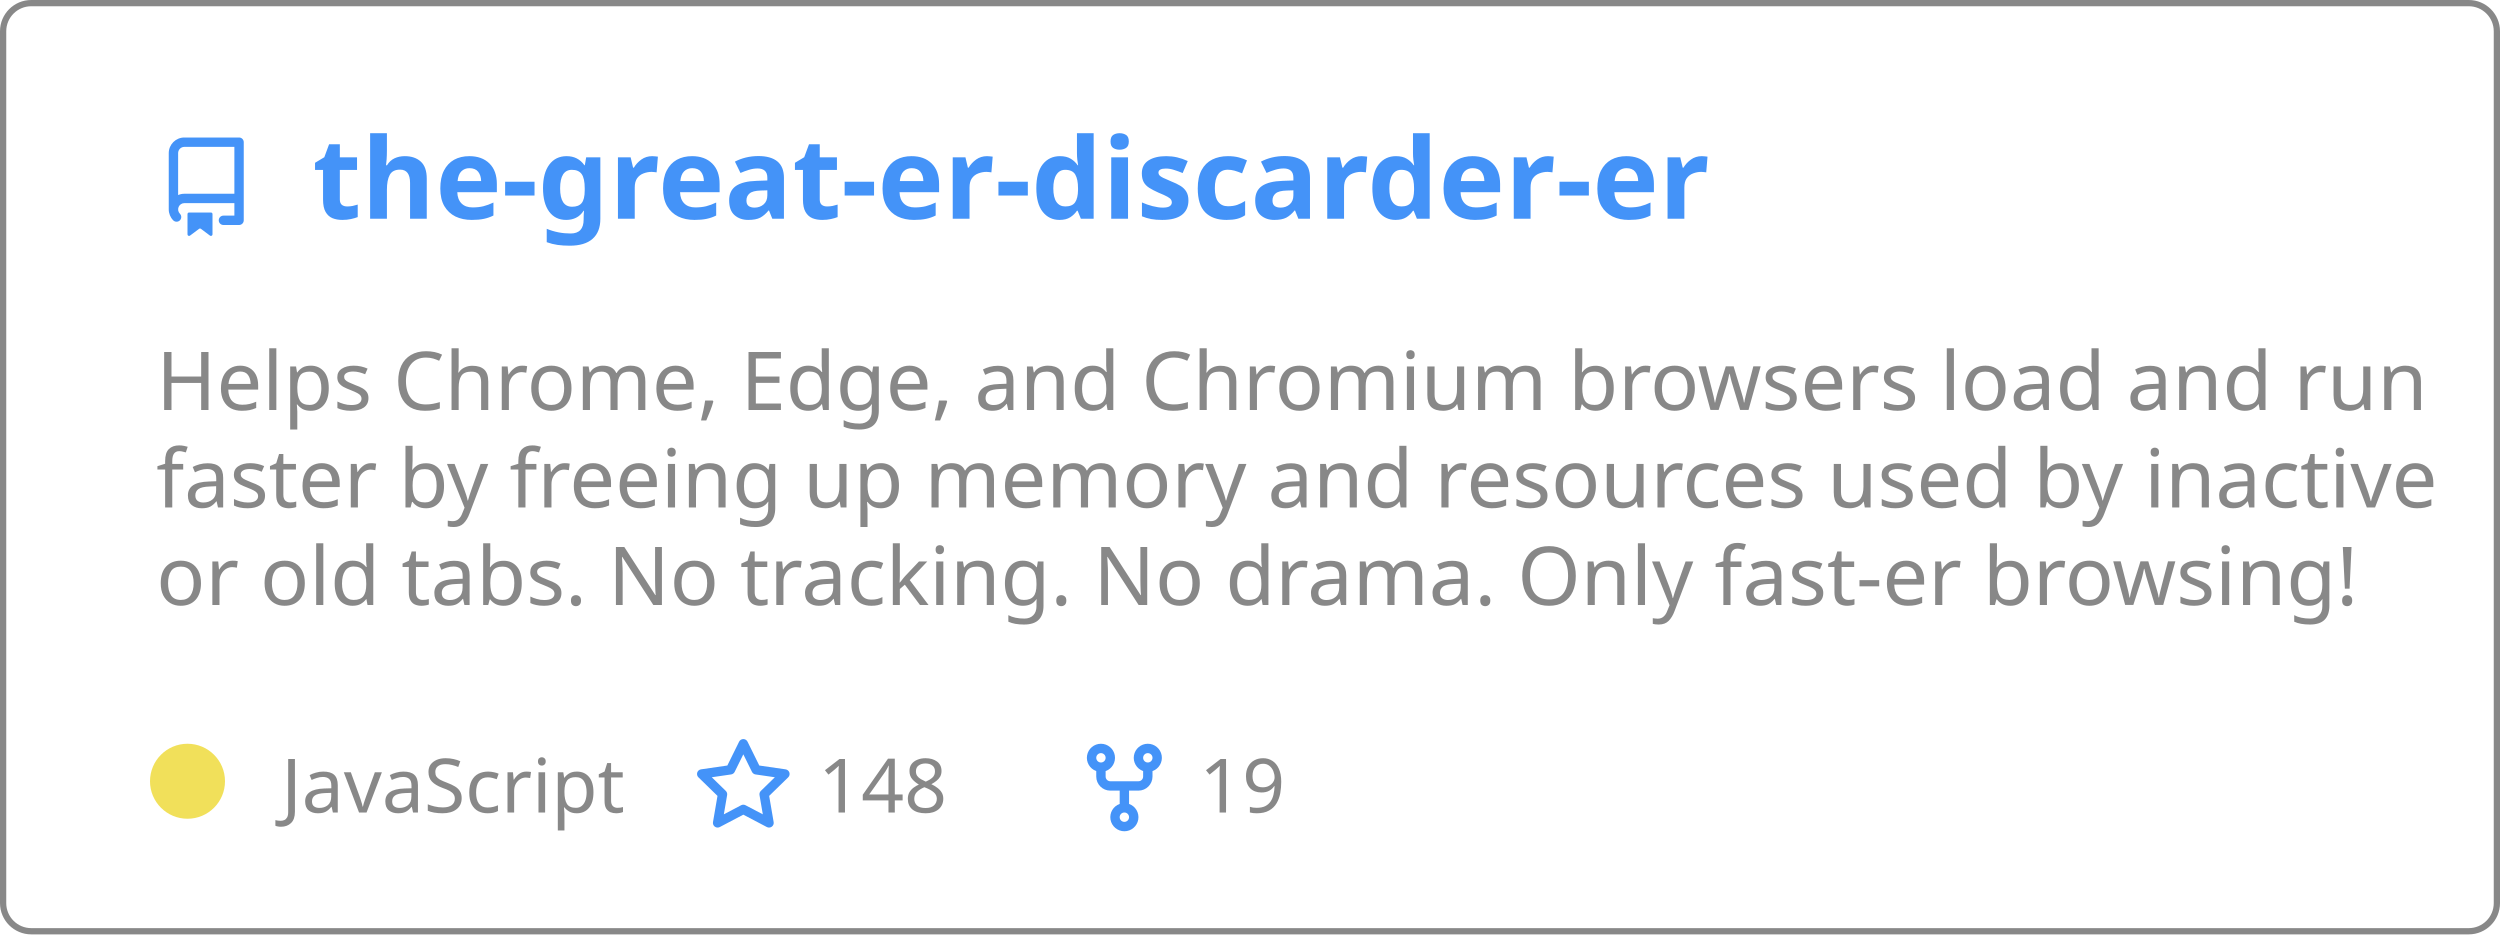
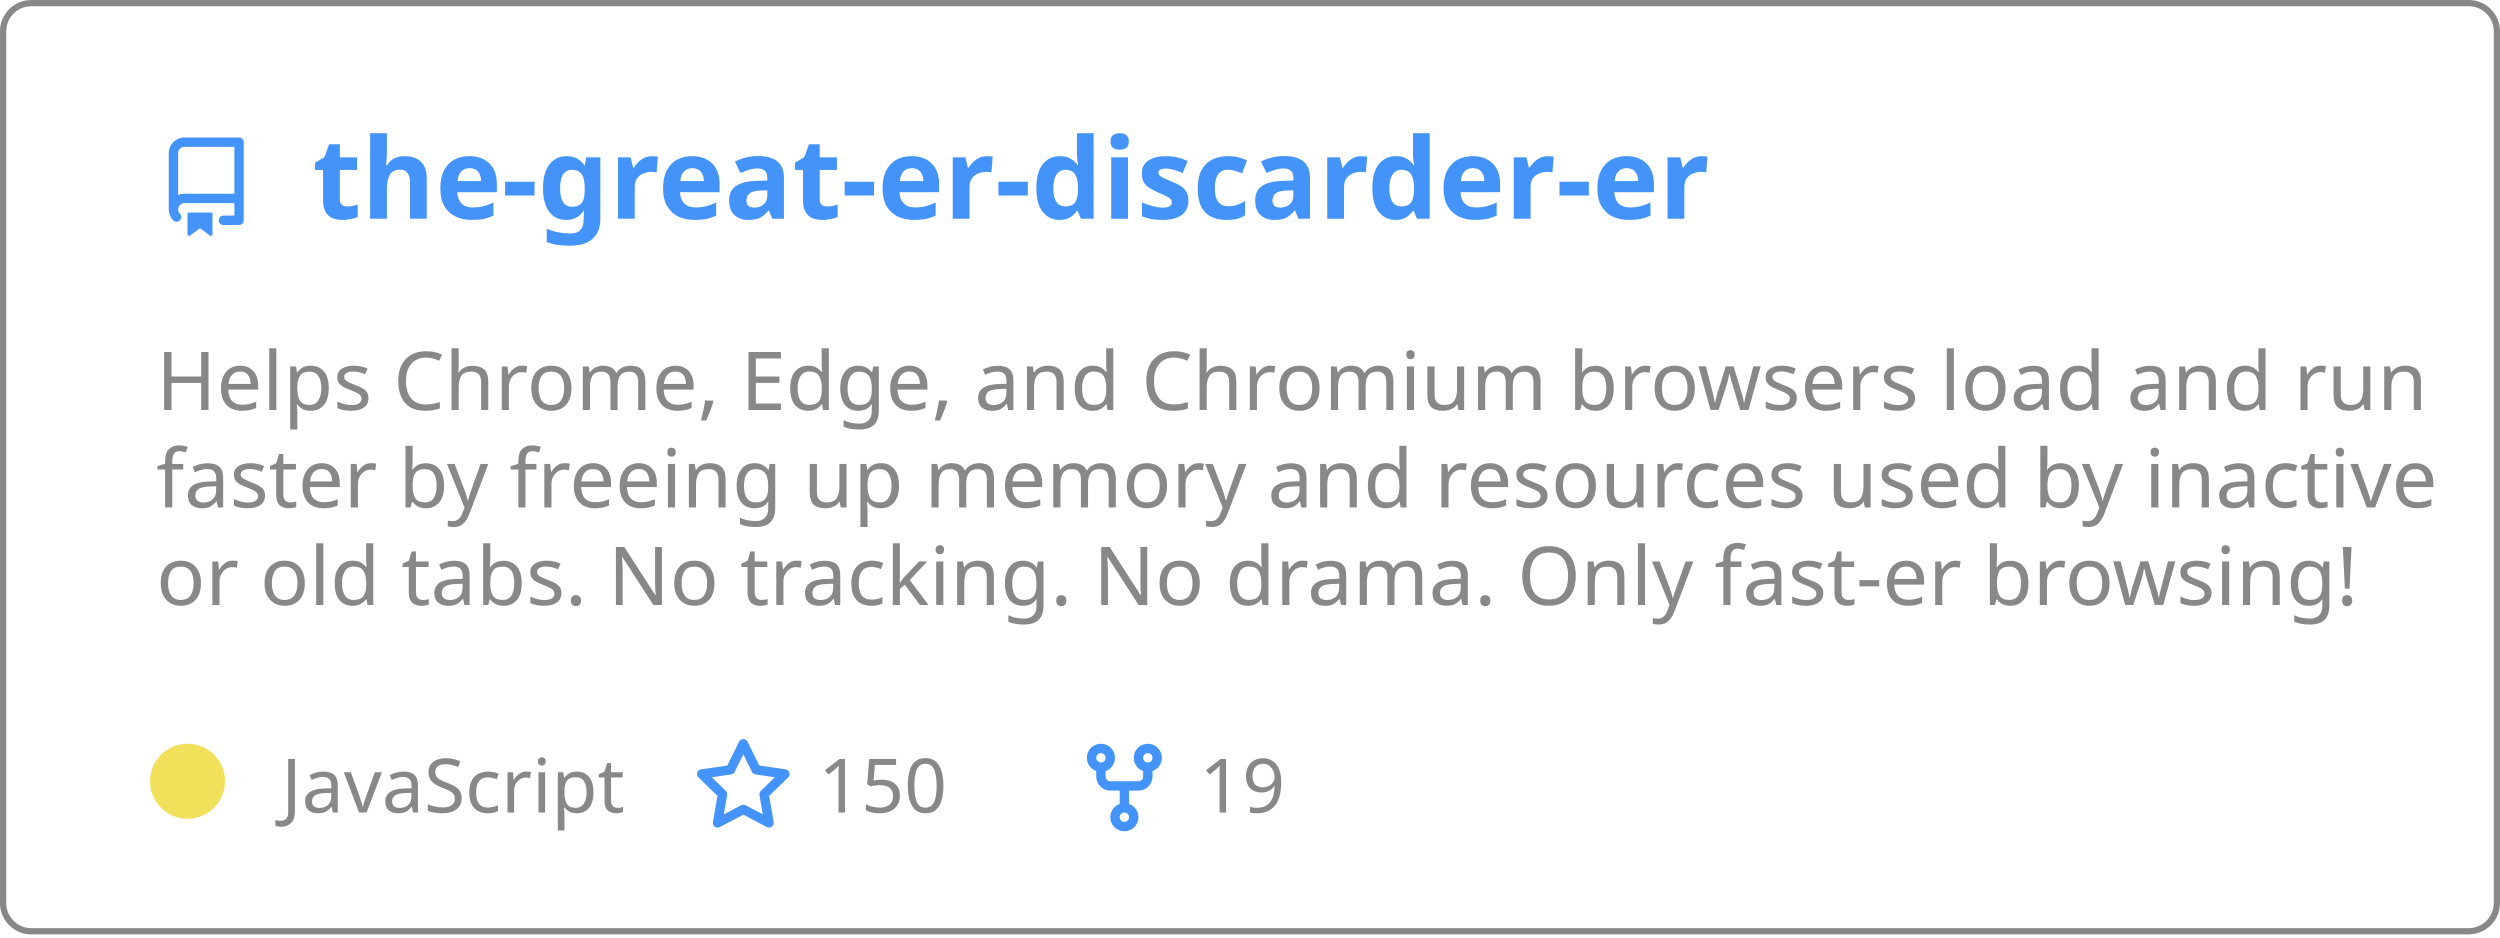
<svg xmlns="http://www.w3.org/2000/svg" width="400" height="150" viewBox="0 0 400 150" fill="none" role="img" aria-labelledby="descId">
  <style>
          .header {
            font: 600 18px 'Segoe UI', Ubuntu, Sans-Serif;
            fill: #4493F8;
            animation: fadeInAnimation 0.8s ease-in-out forwards;
          }
          @supports(-moz-appearance: auto) {
            /* Selector detects Firefox */
            .header { font-size: 15.5px; }
          }
          
    .description { font: 400 13px 'Segoe UI', Ubuntu, Sans-Serif; fill: #888888 }
    .gray { font: 400 12px 'Segoe UI', Ubuntu, Sans-Serif; fill: #888888 }
    .icon { fill: #4493F8 }
    .badge { font: 600 11px 'Segoe UI', Ubuntu, Sans-Serif; }
    .badge rect { opacity: 0.2 }
  

          
      /* Animations */
      @keyframes scaleInAnimation {
        from {
          transform: translate(-5px, 5px) scale(0);
        }
        to {
          transform: translate(-5px, 5px) scale(1);
        }
      }
      @keyframes fadeInAnimation {
        from {
          opacity: 0;
        }
        to {
          opacity: 1;
        }
      }
    
          * { animation-duration: 0s !important; animation-delay: 0s !important; }
        </style>
  <rect data-testid="card-bg" x="0.5" y="0.5" rx="4.5" height="99%" stroke="#888888" width="399" fill="#ffffff00" stroke-opacity="1" />
  <g data-testid="card-title" transform="translate(25, 35)">
    <g transform="translate(0, 0)">
      <svg class="icon" x="0" y="-13" viewBox="0 0 16 16" version="1.1" width="16" height="16">
        <path fill-rule="evenodd" d="M2 2.5A2.5 2.5 0 014.5 0h8.75a.75.75 0 01.75.75v12.5a.75.75 0 01-.75.75h-2.5a.75.75 0 110-1.5h1.75v-2h-8a1 1 0 00-.714 1.7.75.75 0 01-1.072 1.05A2.495 2.495 0 012 11.5v-9zm10.5-1V9h-8c-.356 0-.694.074-1 .208V2.5a1 1 0 011-1h8zM5 12.25v3.25a.25.25 0 00.4.2l1.45-1.087a.25.25 0 01.3 0L8.6 15.7a.25.25 0 00.4-.2v-3.25a.25.25 0 00-.25-.25h-3.5a.25.25 0 00-.25.25z" />
      </svg>
    </g>
    <g transform="translate(25, 0)">
      <text x="0" y="0" class="header" data-testid="header">the-great-er-discarder-er</text>
    </g>
  </g>
  <g data-testid="main-card-body" transform="translate(0, 55)">
    <text class="description" x="25" y="-5">
      <tspan dy="1.2em" x="25">Helps Chrome, Edge, and Chromium browsers load and run</tspan>
      <tspan dy="1.2em" x="25">faster by freeing up memory and resources used by inactive</tspan>
      <tspan dy="1.2em" x="25">or old tabs. No tracking. No drama.  Only fast-er browsing!</tspan>
    </text>
    <g transform="translate(30, 75)">
      <g transform="translate(0, 0)">
        <g data-testid="primary-lang">
          <circle data-testid="lang-color" cx="0" cy="-5" r="6" fill="#f1e05a" />
          <text data-testid="lang-name" class="gray" x="15">JavaScript</text>
        </g>
      </g>
      <g transform="translate(80.93125, 0)">
        <g transform="translate(0, 0)">
          <svg class="icon" y="-12" viewBox="0 0 16 16" version="1.1" width="16" height="16">
            <path fill-rule="evenodd" d="M8 .25a.75.75 0 01.673.418l1.882 3.815 4.21.612a.75.75 0 01.416 1.279l-3.046 2.97.719 4.192a.75.75 0 01-1.088.791L8 12.347l-3.766 1.98a.75.75 0 01-1.088-.79l.72-4.194L.818 6.374a.75.75 0 01.416-1.28l4.21-.611L7.327.668A.75.75 0 018 .25zm0 2.445L6.615 5.5a.75.75 0 01-.564.41l-3.097.45 2.24 2.184a.75.75 0 01.216.664l-.528 3.084 2.769-1.456a.75.75 0 01.698 0l2.77 1.456-.53-3.084a.75.75 0 01.216-.664l2.24-2.183-3.096-.45a.75.75 0 01-.564-.41L8 2.694v.001z" />
          </svg>
        </g>
        <g transform="translate(20, 0)">
          <text data-testid="stargazers" class="gray">
-         148
+         150
      </text>
        </g>
      </g>
      <g transform="translate(141.9, 0)">
        <g transform="translate(0, 0)">
          <svg class="icon" y="-12" viewBox="0 0 16 16" version="1.1" width="16" height="16">
            <path fill-rule="evenodd" d="M5 3.25a.75.75 0 11-1.5 0 .75.75 0 011.5 0zm0 2.122a2.25 2.25 0 10-1.5 0v.878A2.25 2.25 0 005.75 8.5h1.5v2.128a2.251 2.251 0 101.5 0V8.5h1.5a2.25 2.25 0 002.25-2.25v-.878a2.25 2.25 0 10-1.5 0v.878a.75.75 0 01-.75.75h-4.5A.75.75 0 015 6.25v-.878zm3.75 7.378a.75.75 0 11-1.5 0 .75.75 0 011.5 0zm3-8.75a.75.75 0 100-1.5.75.75 0 000 1.5z" />
          </svg>
        </g>
        <g transform="translate(20, 0)">
          <text data-testid="forkcount" class="gray">
        19
      </text>
        </g>
      </g>
    </g>
  </g>
</svg>
